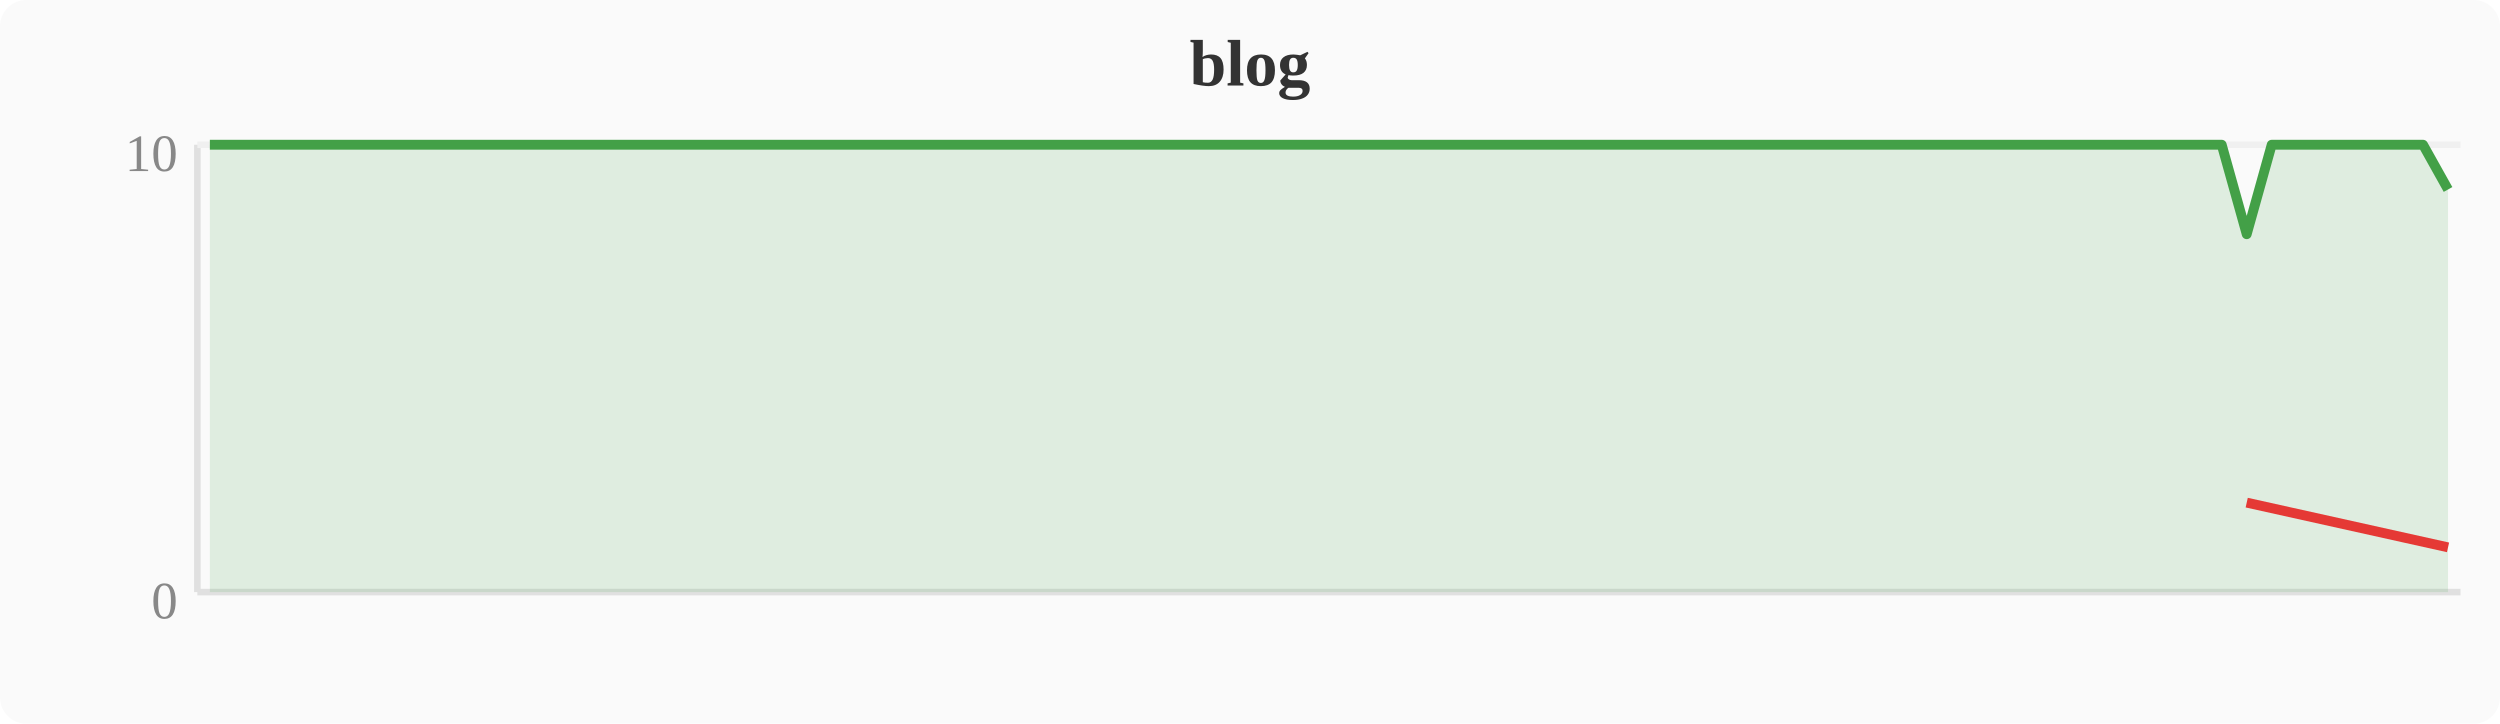
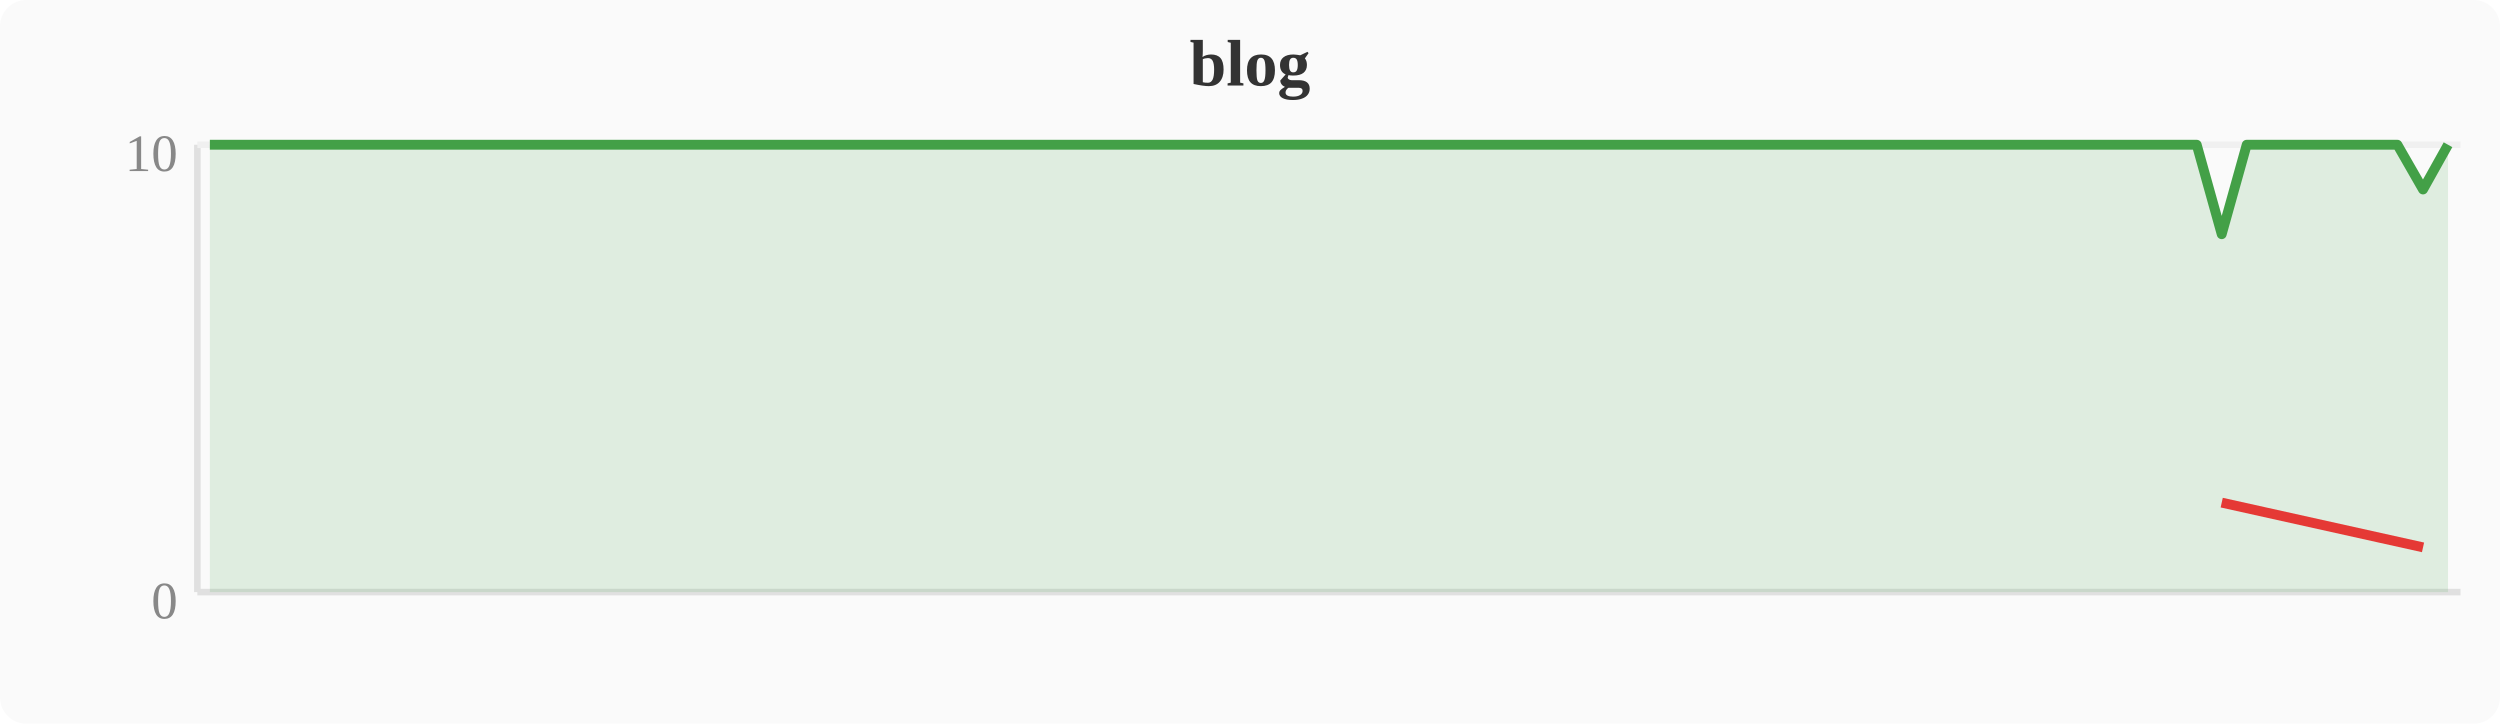
<svg xmlns="http://www.w3.org/2000/svg" width="380" height="110" viewBox="0 0 380 110">
  <rect width="380" height="110" fill="#fafafa" rx="4" />
  <text x="190" y="13" text-anchor="middle" font-size="10" font-weight="bold" fill="#333">blog</text>
  <line x1="30" y1="22" x2="30" y2="90" stroke="#e0e0e0" stroke-width="1" />
  <line x1="30" y1="90" x2="374" y2="90" stroke="#e0e0e0" stroke-width="1" />
  <line x1="30" y1="22" x2="374" y2="22" stroke="#f0f0f0" stroke-width="1" />
  <text x="27" y="94" text-anchor="end" font-size="8" fill="#888">0</text>
  <text x="27" y="26" text-anchor="end" font-size="8" fill="#888">10</text>
-   <polygon points="31.9,22.0 35.7,22.0 39.6,22.0 43.4,22.0 47.2,22.0 51.0,22.0 54.8,22.0 58.7,22.0 62.5,22.0 66.3,22.0 70.1,22.0 74.0,22.0 77.8,22.0 81.6,22.0 85.4,22.0 89.2,22.0 93.1,22.0 96.9,22.0 100.7,22.0 104.5,22.0 108.4,22.0 112.2,22.0 116.0,22.0 119.8,22.0 123.6,22.0 127.5,22.0 131.3,22.0 135.1,22.0 138.9,22.0 142.8,22.0 146.6,22.0 150.4,22.0 154.2,22.0 158.0,22.0 161.9,22.0 165.7,22.0 169.5,22.0 173.3,22.0 177.2,22.0 181.0,22.0 184.8,22.0 188.6,22.0 192.4,22.0 196.3,22.0 200.1,22.0 203.9,22.0 207.7,22.0 211.6,22.0 215.4,22.0 219.2,22.0 223.0,22.0 226.8,22.0 230.7,22.0 234.5,22.0 238.3,22.0 242.1,22.0 246.0,22.0 249.8,22.0 253.6,22.0 257.4,22.0 261.2,22.0 265.1,22.0 268.9,22.0 272.7,22.0 276.5,22.0 280.4,22.0 284.2,22.0 288.0,22.0 291.8,22.0 295.6,22.0 299.5,22.0 303.3,22.0 307.1,22.0 310.9,22.0 314.8,22.0 318.6,22.0 322.4,22.0 326.2,22.0 330.0,22.0 333.9,22.0 337.7,22.0 341.5,35.6 345.3,22.0 349.2,22.0 353.0,22.0 356.8,22.0 360.6,22.0 364.4,22.0 368.3,22.0 372.1,28.8 372.1,90 31.9,90" fill="#43a047" opacity="0.15" />
-   <polyline points="31.9,22.0 35.7,22.0 39.6,22.0 43.4,22.0 47.2,22.0 51.0,22.0 54.8,22.0 58.7,22.0 62.5,22.0 66.3,22.0 70.1,22.0 74.0,22.0 77.8,22.0 81.6,22.0 85.4,22.0 89.2,22.0 93.1,22.0 96.9,22.0 100.7,22.0 104.5,22.0 108.4,22.0 112.2,22.0 116.0,22.0 119.8,22.0 123.6,22.0 127.5,22.0 131.3,22.0 135.1,22.0 138.9,22.0 142.8,22.0 146.6,22.0 150.4,22.0 154.2,22.0 158.0,22.0 161.9,22.0 165.7,22.0 169.5,22.0 173.3,22.0 177.2,22.0 181.0,22.0 184.8,22.0 188.6,22.0 192.4,22.0 196.3,22.0 200.1,22.0 203.9,22.0 207.7,22.0 211.6,22.0 215.4,22.0 219.2,22.0 223.0,22.0 226.8,22.0 230.7,22.0 234.5,22.0 238.3,22.0 242.1,22.0 246.0,22.0 249.8,22.0 253.6,22.0 257.4,22.0 261.2,22.0 265.1,22.0 268.9,22.0 272.7,22.0 276.5,22.0 280.4,22.0 284.2,22.0 288.0,22.0 291.8,22.0 295.6,22.0 299.5,22.0 303.3,22.0 307.1,22.0 310.9,22.0 314.8,22.0 318.6,22.0 322.4,22.0 326.2,22.0 330.0,22.0 333.9,22.0 337.7,22.0 341.5,35.6 345.3,22.0 349.2,22.0 353.0,22.0 356.8,22.0 360.6,22.0 364.4,22.0 368.3,22.0 372.1,28.8" fill="none" stroke="#43a047" stroke-width="1.5" stroke-linejoin="round" />
-   <polyline points="341.5,76.4 372.1,83.2" fill="none" stroke="#e53935" stroke-width="1.5" stroke-linejoin="round" />
+   <polygon points="31.9,22.0 35.7,22.0 39.6,22.0 43.4,22.0 47.2,22.0 51.0,22.0 54.8,22.0 58.7,22.0 62.5,22.0 66.3,22.0 70.1,22.0 74.0,22.0 77.8,22.0 81.6,22.0 85.4,22.0 89.2,22.0 93.1,22.0 96.9,22.0 100.7,22.0 104.5,22.0 108.4,22.0 112.2,22.0 116.0,22.0 119.8,22.0 123.6,22.0 127.5,22.0 131.3,22.0 135.1,22.0 138.9,22.0 142.8,22.0 146.6,22.0 150.4,22.0 154.2,22.0 158.0,22.0 161.9,22.0 165.7,22.0 169.5,22.0 173.3,22.0 177.2,22.0 181.0,22.0 184.8,22.0 188.6,22.0 192.4,22.0 196.3,22.0 200.1,22.0 203.9,22.0 207.7,22.0 211.6,22.0 215.4,22.0 219.2,22.0 223.0,22.0 226.8,22.0 230.7,22.0 234.5,22.0 238.3,22.0 242.1,22.0 246.0,22.0 249.8,22.0 253.6,22.0 257.4,22.0 261.2,22.0 265.1,22.0 268.9,22.0 272.7,22.0 276.5,22.0 280.4,22.0 284.2,22.0 288.0,22.0 291.8,22.0 295.6,22.0 299.5,22.0 303.3,22.0 307.1,22.0 310.9,22.0 314.8,22.0 318.6,22.0 322.4,22.0 326.2,22.0 330.0,22.0 333.9,22.0 337.7,35.6 341.5,22.0 345.3,22.0 349.2,22.0 353.0,22.0 356.8,22.0 360.6,22.0 364.4,22.0 368.3,28.8 372.1,22.0 372.1,90 31.9,90" fill="#43a047" opacity="0.15" />
+   <polyline points="31.9,22.0 35.7,22.0 39.6,22.0 43.4,22.0 47.2,22.0 51.0,22.0 54.8,22.0 58.7,22.0 62.5,22.0 66.3,22.0 70.1,22.0 74.0,22.0 77.8,22.0 81.6,22.0 85.4,22.0 89.2,22.0 93.1,22.0 96.9,22.0 100.7,22.0 104.5,22.0 108.4,22.0 112.2,22.0 116.0,22.0 119.8,22.0 123.6,22.0 127.5,22.0 131.3,22.0 135.1,22.0 138.9,22.0 142.8,22.0 146.6,22.0 150.4,22.0 154.2,22.0 158.0,22.0 161.9,22.0 165.7,22.0 169.5,22.0 173.3,22.0 177.2,22.0 181.0,22.0 184.8,22.0 188.6,22.0 192.4,22.0 196.3,22.0 200.1,22.0 203.9,22.0 207.7,22.0 211.6,22.0 215.4,22.0 219.2,22.0 223.0,22.0 226.8,22.0 230.7,22.0 234.5,22.0 238.3,22.0 242.1,22.0 246.0,22.0 249.8,22.0 253.6,22.0 257.4,22.0 261.2,22.0 265.1,22.0 268.9,22.0 272.7,22.0 276.5,22.0 280.4,22.0 284.2,22.0 288.0,22.0 291.8,22.0 295.6,22.0 299.5,22.0 303.3,22.0 307.1,22.0 310.9,22.0 314.8,22.0 318.6,22.0 322.4,22.0 326.2,22.0 330.0,22.0 333.9,22.0 337.7,35.6 341.5,22.0 345.3,22.0 349.2,22.0 353.0,22.0 356.8,22.0 360.6,22.0 364.4,22.0 368.3,28.8 372.1,22.0" fill="none" stroke="#43a047" stroke-width="1.5" stroke-linejoin="round" />
+   <polyline points="337.7,76.4 368.3,83.2" fill="none" stroke="#e53935" stroke-width="1.5" stroke-linejoin="round" />
</svg>
